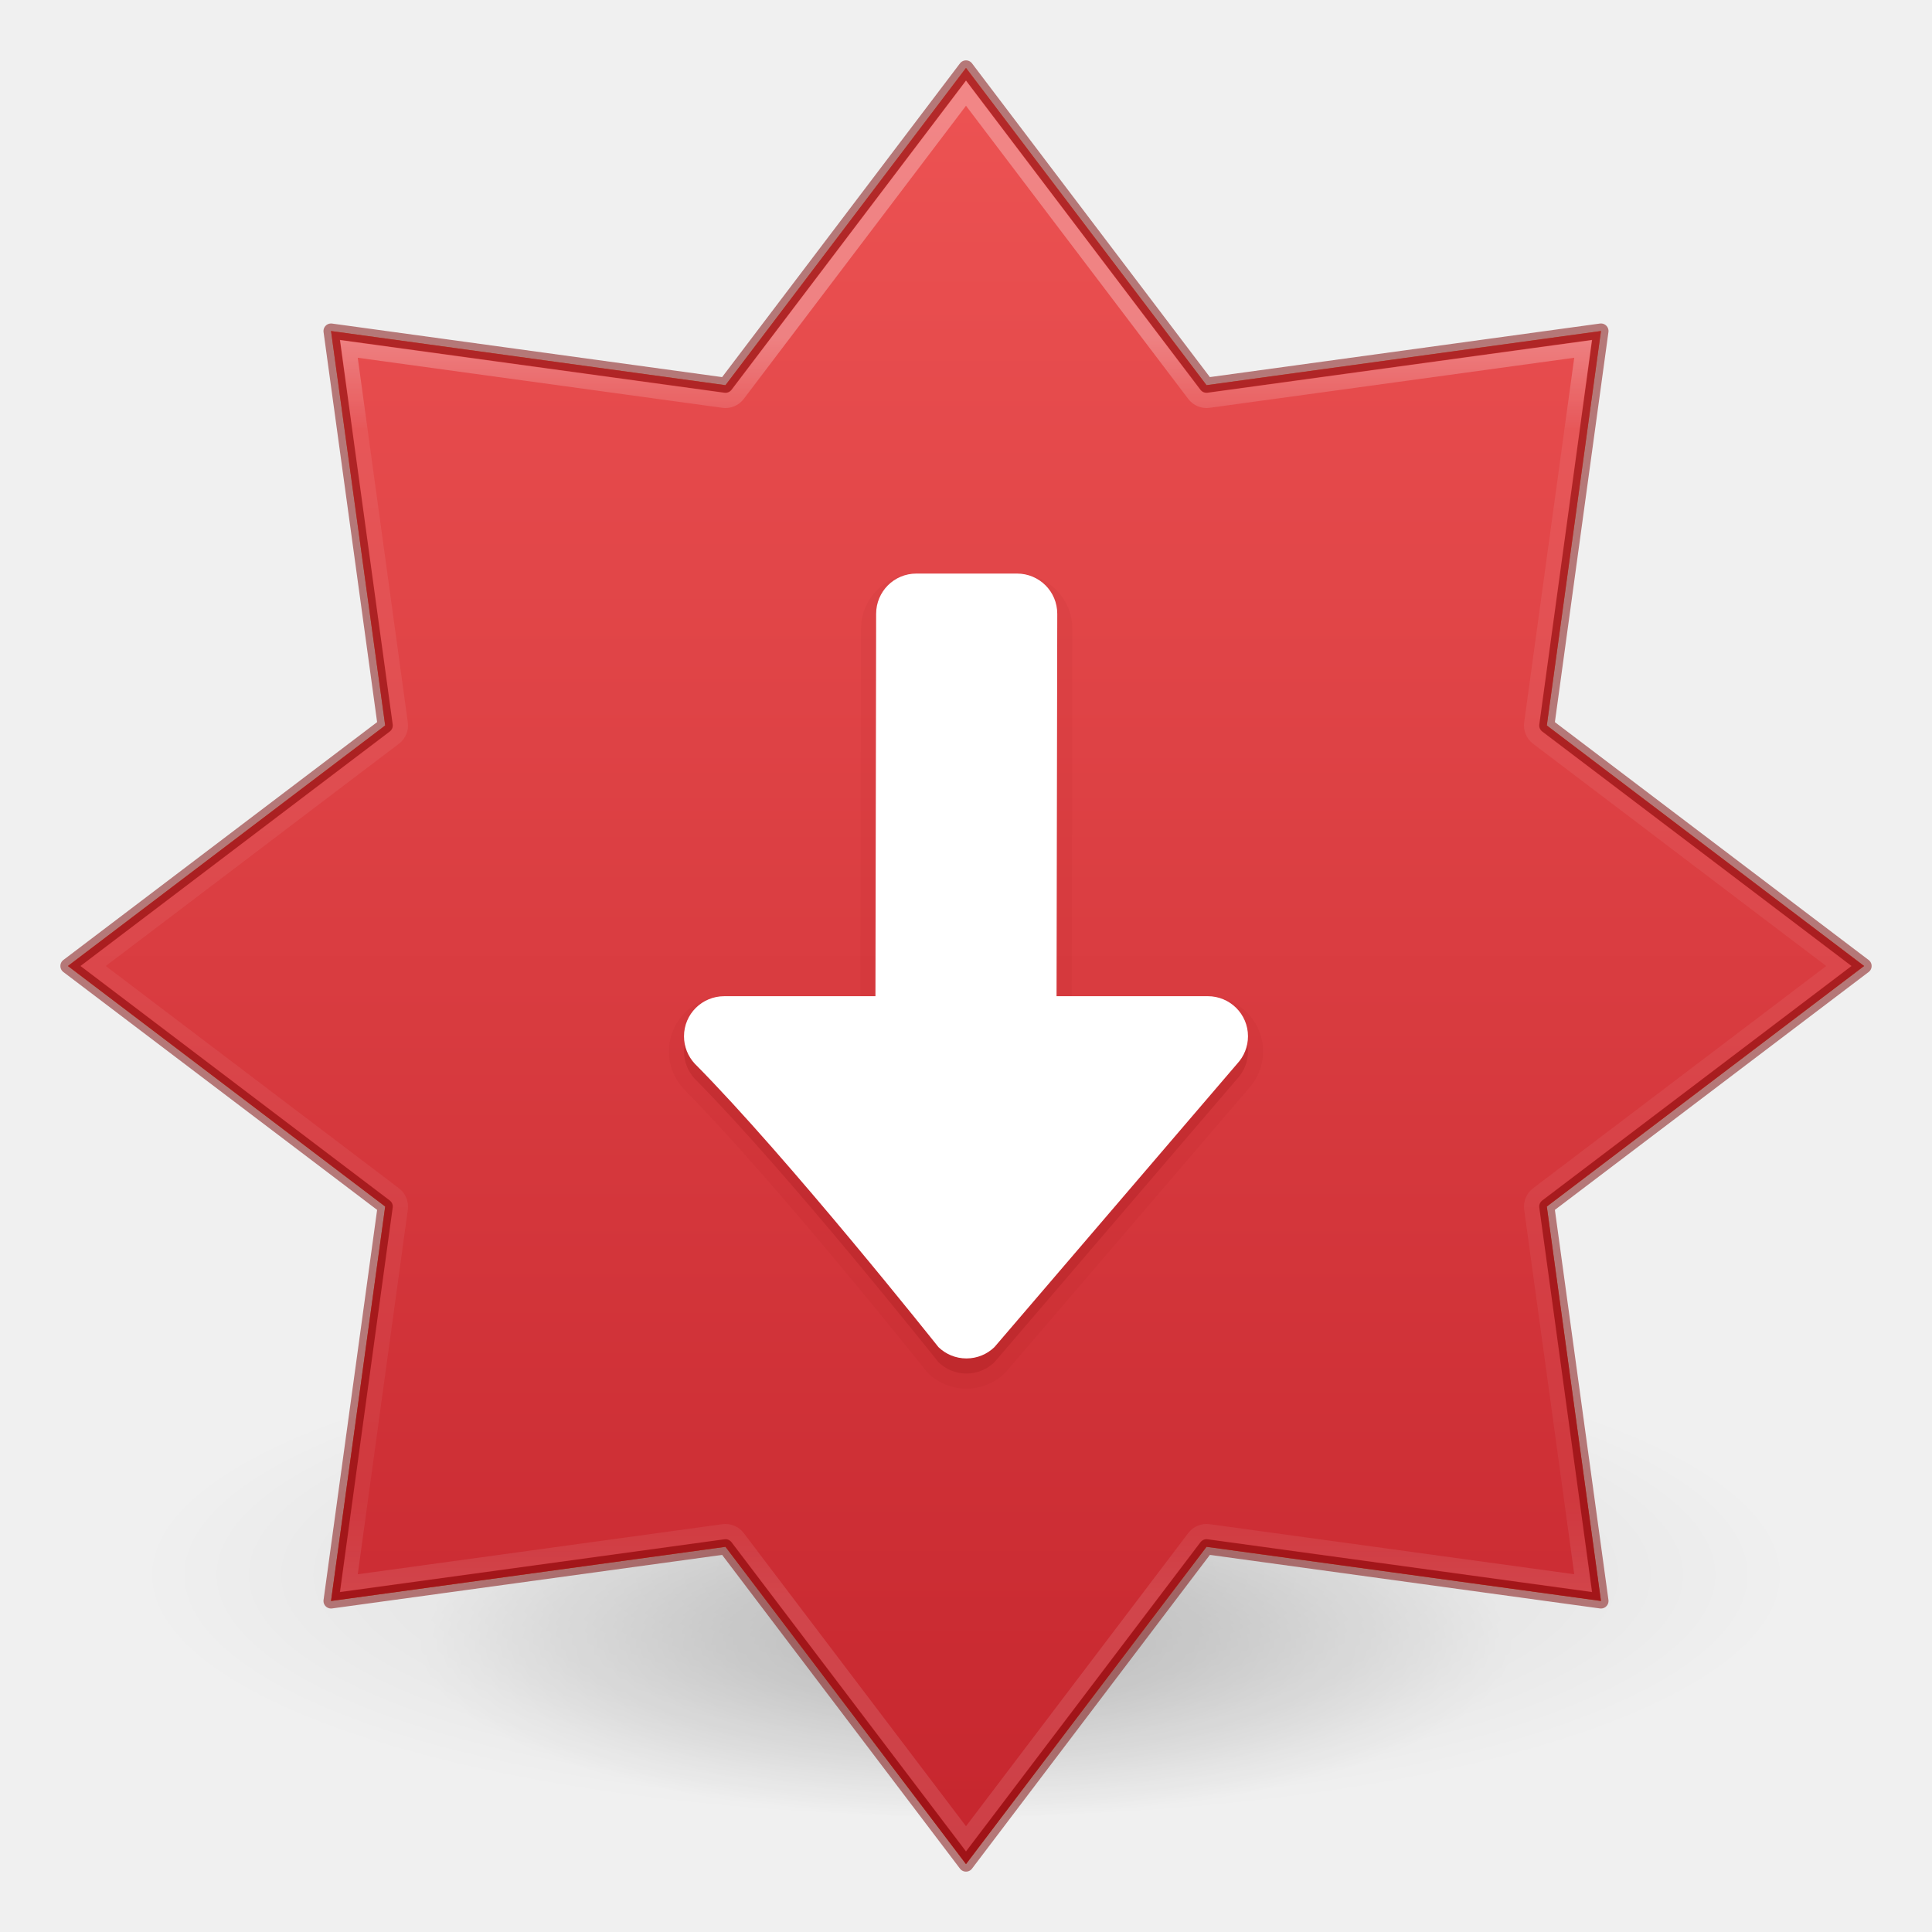
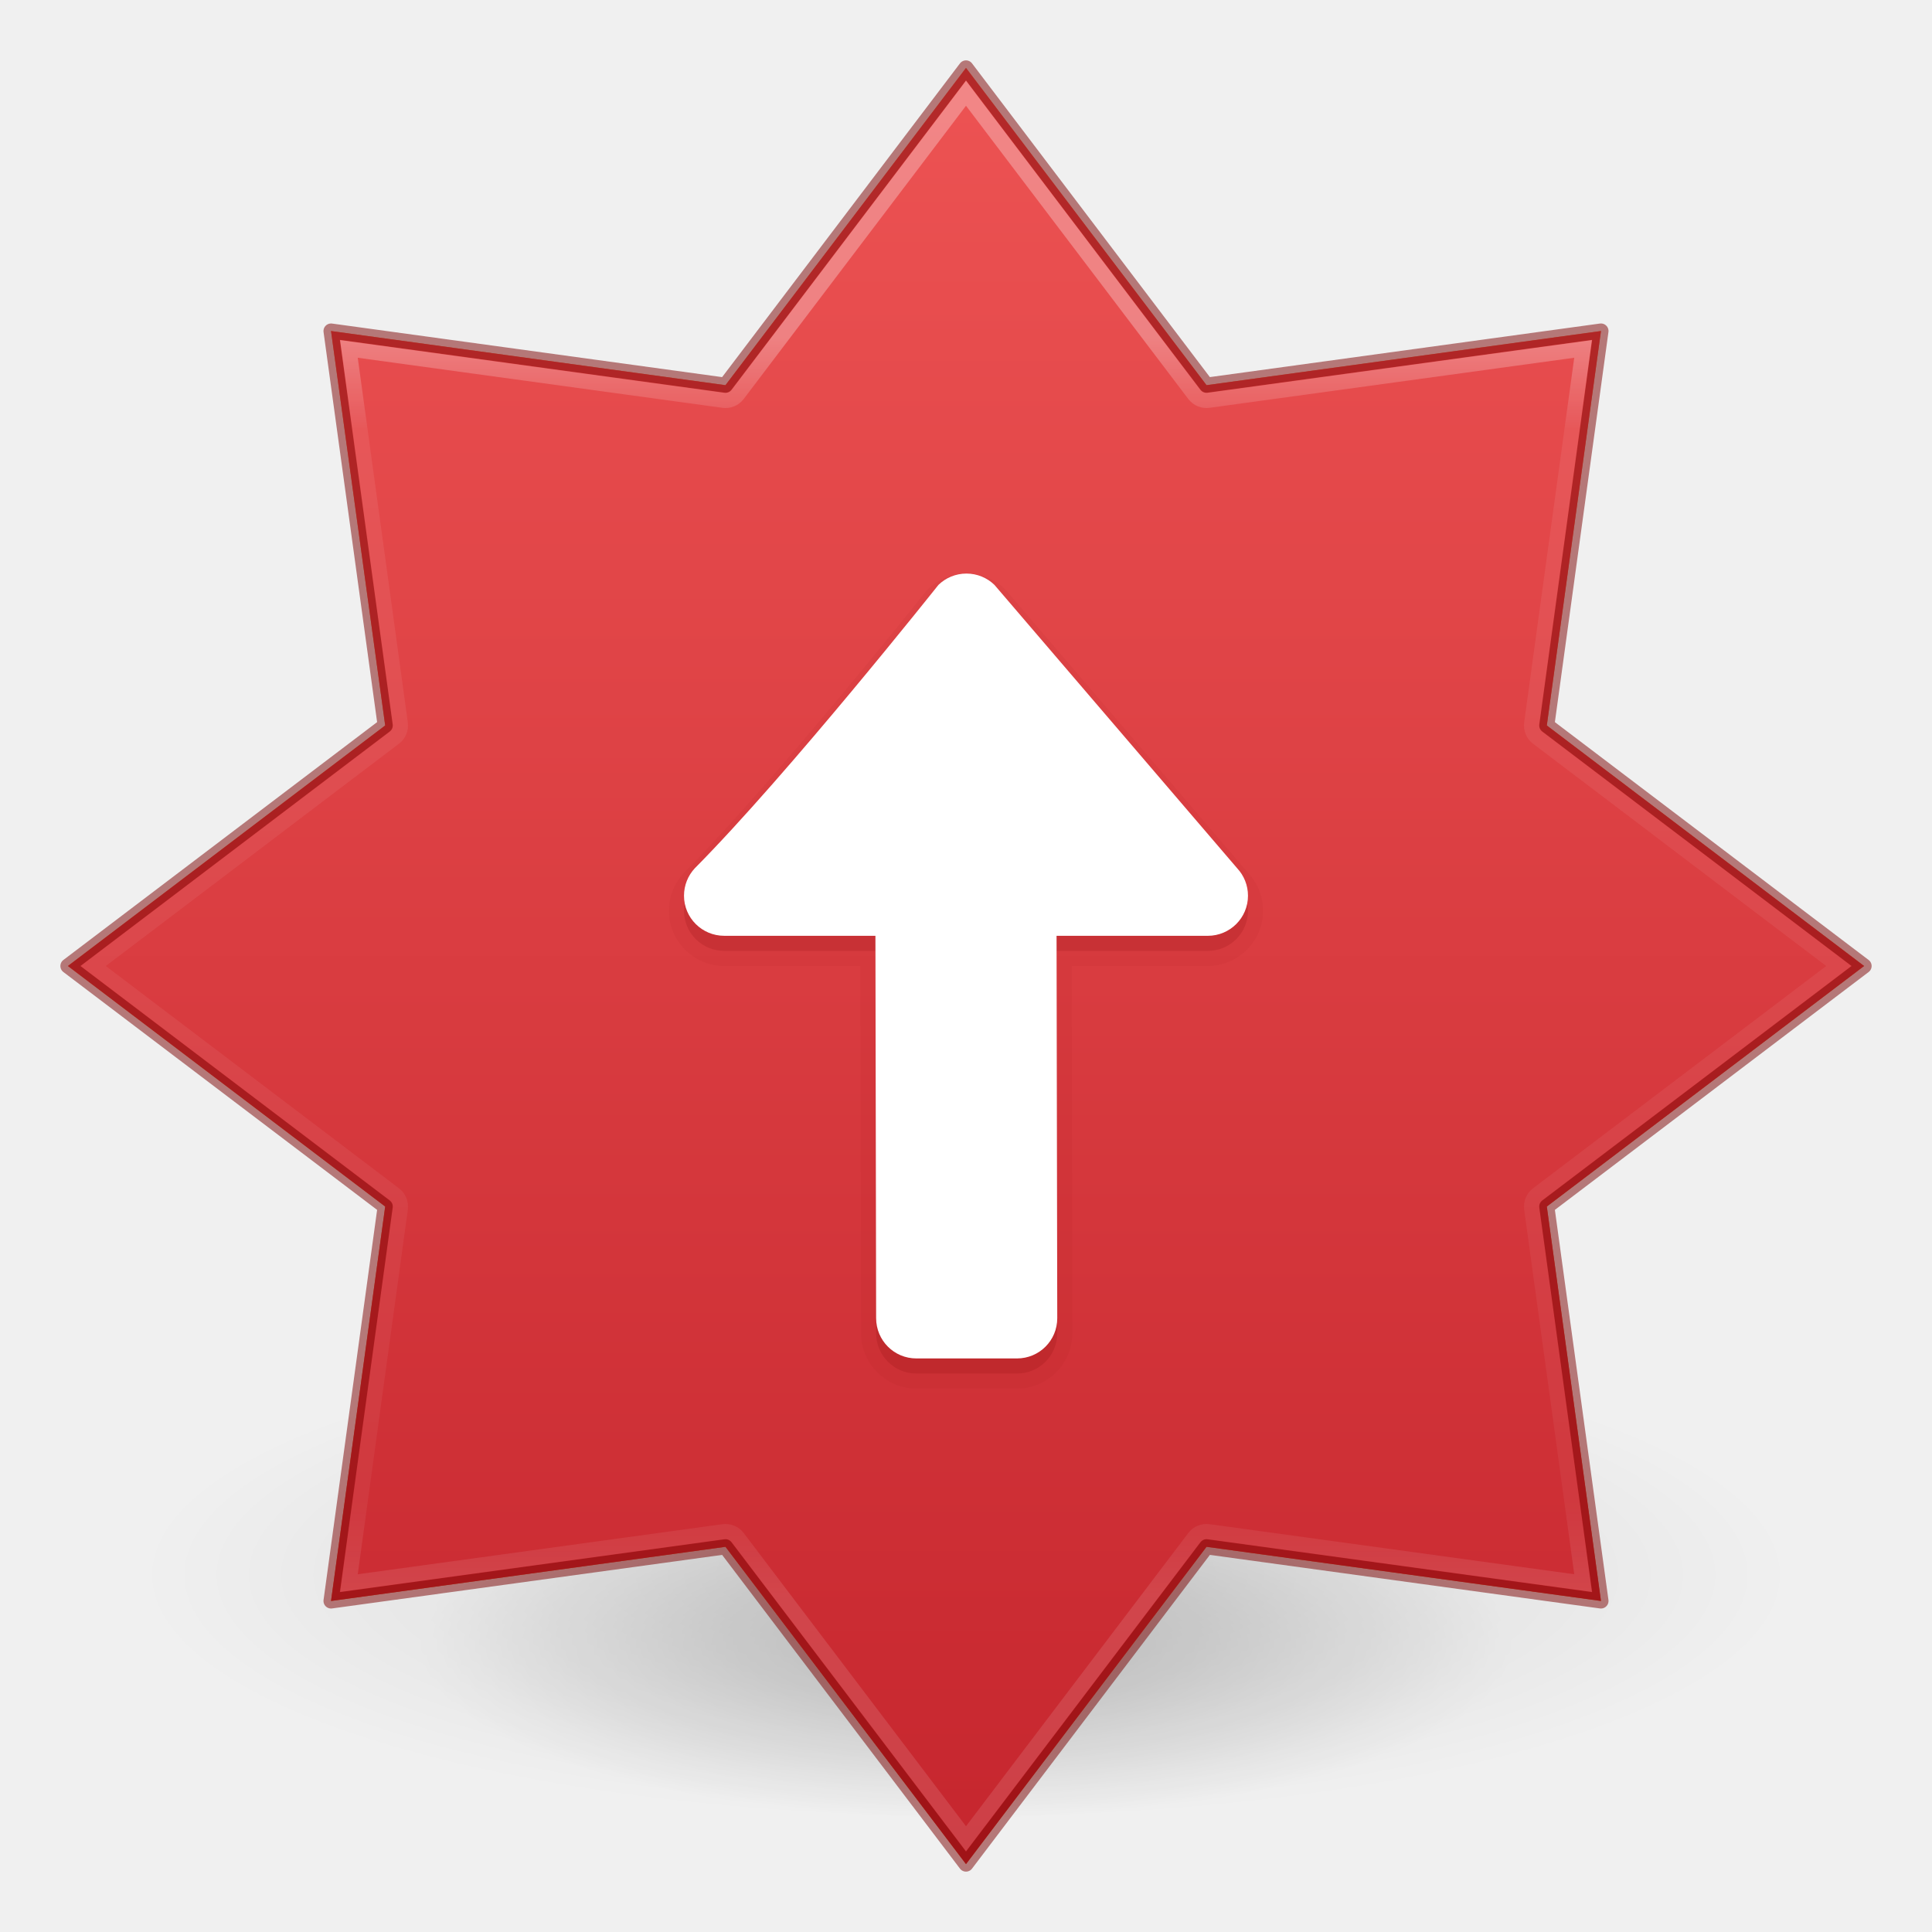
<svg xmlns="http://www.w3.org/2000/svg" xmlns:xlink="http://www.w3.org/1999/xlink" version="1.1" width="128" height="128" id="svg6649">
  <defs id="defs6651">
    <linearGradient id="linearGradient1320">
      <stop id="stop1312" style="stop-color:#ffffff;stop-opacity:1" offset="0" />
      <stop id="stop1314" style="stop-color:#ffffff;stop-opacity:0.235" offset="0.075" />
      <stop id="stop1316" style="stop-color:#ffffff;stop-opacity:0.157" offset="0.925" />
      <stop id="stop1318" style="stop-color:#ffffff;stop-opacity:0.392" offset="1" />
    </linearGradient>
    <linearGradient id="linearGradient854">
      <stop style="stop-color:#ffa154;stop-opacity:1" offset="0" id="stop850" />
      <stop style="stop-color:#f37329;stop-opacity:1" offset="1" id="stop852" />
    </linearGradient>
    <linearGradient id="linearGradient3820-7-2">
      <stop offset="0" style="stop-color:#000000;stop-opacity:1" id="stop3822-2-6" />
      <stop offset="1" style="stop-color:#000000;stop-opacity:0" id="stop3824-1-2" />
    </linearGradient>
    <radialGradient xlink:href="#linearGradient3820-7-2" id="radialGradient3300-8" gradientUnits="userSpaceOnUse" gradientTransform="matrix(0.3823536,7.5555777e-8,-1.8372241e-8,0.1115198,-5.925427,36.33585)" cx="99.189" cy="185.297" fx="99.189" fy="185.297" r="62.769" />
    <radialGradient xlink:href="#linearGradient3820-7-2" id="radialGradient4192-6" gradientUnits="userSpaceOnUse" gradientTransform="matrix(0.2549024,5.3967361e-8,-1.2248161e-8,0.07965545,6.716382,44.24067)" cx="99.189" cy="185.297" fx="99.189" fy="185.297" r="62.769" />
    <linearGradient y2="21.716" x2="62.305" y1="15.776" x1="62.305" gradientTransform="matrix(14.13445,0,0,14.05685,-827.085,-199.5106)" gradientUnits="userSpaceOnUse" id="linearGradient3293-3-6" xlink:href="#linearGradient1320" />
    <linearGradient x1="2065.696" y1="3220.528" x2="2065.696" y2="3244.851" id="linearGradient11527-6-5-3-6" xlink:href="#linearGradient854" gradientUnits="userSpaceOnUse" gradientTransform="matrix(6.505004,0,0,4.863115,-13365.508,-15657.589)" />
    <linearGradient xlink:href="#linearGradient947" id="linearGradient350" gradientUnits="userSpaceOnUse" gradientTransform="matrix(6.505004,0,0,4.863115,-13365.508,-15657.589)" x1="2065.696" y1="3220.528" x2="2065.696" y2="3244.851" />
-     <linearGradient gradientTransform="matrix(3.225172,0,0,2.411126,-6500.972,-7746.794)" gradientUnits="userSpaceOnUse" xlink:href="#linearGradient947" id="linearGradient11527-6-5-3-6-3" y2="3244.851" x2="2065.696" y1="3220.528" x1="2065.696" />
    <linearGradient id="linearGradient947">
      <stop id="stop943" style="stop-color:#ed5353;stop-opacity:1" offset="0" />
      <stop id="stop945" style="stop-color:#c6262e;stop-opacity:1" offset="1" />
    </linearGradient>
-     <linearGradient xlink:href="#linearGradient1320" id="linearGradient3293-3-6-6" gradientUnits="userSpaceOnUse" gradientTransform="matrix(7.007842,0,0,6.969366,-307.5202,-91.60128)" x1="62.305" y1="15.776" x2="62.305" y2="21.716" />
  </defs>
  <g id="g4198-4" transform="matrix(2.269067,0,0,2.305074,-8.610124,-27.05439)" style="opacity:0.5;stroke-width:0.437">
    <path d="m 56,57.002 a 24,6.999 0 1 1 -48,0 24,6.999 0 1 1 48,0 z" id="path3818-0-6" style="opacity:0.2;fill:url(#radialGradient3300-8);fill-opacity:1;stroke:none;stroke-width:0.437" />
    <path style="opacity:0.4;fill:url(#radialGradient4192-6);fill-opacity:1;stroke:none;stroke-width:0.437" id="path4190-2" d="m 48,59.002 a 16,4.999 0 1 1 -32,0 16,4.999 0 1 1 32,0 z" />
  </g>
  <path style="opacity:0.99;vector-effect:none;fill:url(#linearGradient11527-6-5-3-6);fill-opacity:1;stroke:none;stroke-width:1;stroke-linecap:butt;stroke-linejoin:miter;stroke-miterlimit:4;stroke-dasharray:none;stroke-dashoffset:0;stroke-opacity:1;marker:none;paint-order:normal" d="M 64,4.5 48.065,25.52 21.932,21.932 25.52,48.065 4.5,64 25.52,79.935 l -3.588,26.133 26.133,-3.588 15.935,21.02 15.935,-21.02 26.133,3.588 -3.588,-26.133 21.02,-15.935 -21.02,-15.935 3.588,-26.133 -26.133,3.588 z" id="path841-6-0" />
  <path id="path841-6-0-7" style="opacity:1;vector-effect:none;fill:url(#linearGradient350);fill-opacity:1;stroke:#7a0000;stroke-width:1;stroke-linecap:butt;stroke-linejoin:round;stroke-miterlimit:4;stroke-dasharray:none;stroke-dashoffset:0;stroke-opacity:0.5;marker:none;paint-order:normal" d="M 64,4.5 48.064,25.52 21.932,21.932 25.52,48.064 4.5,64 25.52,79.936 21.932,106.068 48.064,102.48 64,123.5 79.936,102.48 106.068,106.068 102.48,79.936 123.5,64 102.48,48.064 l 3.588,-26.133 -26.133,3.588 z" />
  <path id="path841-6" style="font-variation-settings:normal;opacity:0.3;vector-effect:none;fill:none;fill-opacity:1;stroke:url(#linearGradient3293-3-6);stroke-width:1;stroke-linecap:round;stroke-linejoin:miter;stroke-miterlimit:4;stroke-dasharray:none;stroke-dashoffset:0;stroke-opacity:1;-inkscape-stroke:none;marker:none;paint-order:normal;stop-color:#000000;stop-opacity:1" d="M 64,6.18 48.873,26.133 a 1.014,1.014 0 0 1 -0.947,0.391 l -24.809,-3.406 3.406,24.809 a 1.014,1.014 0 0 1 -0.391,0.947 L 6.18,64 26.133,79.127 a 1.014,1.014 0 0 1 0.391,0.947 l -3.406,24.809 24.809,-3.406 a 1.014,1.014 0 0 1 0.947,0.391 L 64,121.82 79.127,101.867 a 1.014,1.014 0 0 1 0.947,-0.391 l 24.809,3.406 -3.406,-24.809 a 1.014,1.014 0 0 1 0.391,-0.947 L 121.82,64 101.867,48.873 a 1.014,1.014 0 0 1 -0.391,-0.947 l 3.406,-24.809 -24.809,3.406 a 1.014,1.014 0 0 1 -0.947,-0.391 z" />
-   <path id="rect1041-7-3" style="font-variation-settings:normal;opacity:0.05;vector-effect:none;fill:#7a0000;fill-opacity:1;stroke:none;stroke-width:1px;stroke-linecap:butt;stroke-linejoin:miter;stroke-miterlimit:4;stroke-dasharray:none;stroke-dashoffset:0;stroke-opacity:1;-inkscape-stroke:none;marker:none;paint-order:normal;stop-color:#000000;stop-opacity:1" d="m 60.713,38 c -2.014,0 -3.664,1.653 -3.668,3.666 L 57.002,66 h -9.018 c -2.008,0 -3.666,1.643 -3.666,3.656 0,0.956 0.37,1.839 0.975,2.492 a 1,1 0 0 0 0.023,0.025 c 6.106,6.156 16.074,18.695 16.074,18.695 a 1,1 0 0 0 0.088,0.098 C 62.137,91.605 63.043,92 64.029,92 c 0.985,0 1.89,-0.394 2.549,-1.031 a 1,1 0 0 0 0.064,-0.068 L 82.707,72.148 c 0.604,-0.653 0.975,-1.536 0.975,-2.492 C 83.682,67.643 82.024,66 80.016,66 h -9.014 l 0.043,-24.33 C 71.049,39.654 69.393,38 67.379,38 Z" />
-   <path id="rect1041-7" d="m 64.029,91 c -0.721,0 -1.375,-0.286 -1.855,-0.751 0,0 -9.947,-12.53 -16.147,-18.78 -0.44,-0.476 -0.71,-1.113 -0.71,-1.812 0,-1.473 1.194,-2.656 2.667,-2.656 H 58 L 58.046,41.668 C 58.048,40.19 59.235,39 60.712,39 h 6.667 c 1.477,0 2.669,1.19 2.667,2.668 l -0.046,25.332 h 10.015 c 1.473,0 2.667,1.183 2.667,2.656 0,0.699 -0.269,1.336 -0.709,1.811 L 65.884,90.25 C 65.404,90.714 64.75,91 64.029,91 Z" style="vector-effect:none;fill:#7a0000;fill-opacity:1;stroke:none;stroke-width:1px;stroke-linecap:butt;stroke-linejoin:miter;stroke-miterlimit:4;stroke-dasharray:none;stroke-dashoffset:0;stroke-opacity:1;marker:none;paint-order:normal;font-variation-settings:normal;opacity:0.15;-inkscape-stroke:none;stop-color:#000000;stop-opacity:1" />
-   <path id="rect1041" d="m 64.029,90 c -0.721,0 -1.375,-0.286 -1.855,-0.751 0,0 -9.947,-12.53 -16.147,-18.78 -0.44,-0.476 -0.71,-1.113 -0.71,-1.812 0,-1.473 1.194,-2.656 2.667,-2.656 H 58 L 58.046,40.668 C 58.048,39.19 59.235,38 60.712,38 h 6.667 c 1.477,0 2.669,1.19 2.667,2.668 l -0.046,25.332 h 10.015 c 1.473,0 2.667,1.183 2.667,2.656 0,0.699 -0.269,1.336 -0.709,1.811 L 65.884,89.25 C 65.404,89.714 64.75,90 64.029,90 Z" style="opacity:1;vector-effect:none;fill:#ffffff;fill-opacity:1;stroke:none;stroke-width:1;stroke-linecap:butt;stroke-linejoin:miter;stroke-miterlimit:4;stroke-dasharray:none;stroke-dashoffset:0;stroke-opacity:1;marker:none;paint-order:normal" />
+   <path id="rect1041-7-3" style="font-variation-settings:normal;opacity:0.05;vector-effect:none;fill:#7a0000;fill-opacity:1;stroke:none;stroke-width:1px;stroke-linecap:butt;stroke-linejoin:miter;stroke-miterlimit:4;stroke-dasharray:none;stroke-dashoffset:0;stroke-opacity:1;-inkscape-stroke:none;marker:none;paint-order:normal;stop-color:#000000;stop-opacity:1" d="m 60.713,92 c -2.014,0 -3.664,-1.653 -3.668,-3.666 L 57.002,64 h -9.018 c -2.008,0 -3.666,-1.643 -3.666,-3.656 0,-0.956 0.37,-1.839 0.975,-2.492 a 1,-1 0 0 1 0.023,-0.025 C 51.422,51.671 61.391,39.131 61.391,39.131 a 1,-1 0 0 1 0.088,-0.098 C 62.137,38.395 63.043,38 64.029,38 c 0.985,0 1.89,0.394 2.549,1.031 a 1,-1 0 0 1 0.064,0.068 l 16.064,18.752 c 0.604,0.653 0.975,1.536 0.975,2.492 0,2.013 -1.658,3.656 -3.666,3.656 h -9.014 l 0.043,24.33 C 71.049,90.346 69.393,92 67.379,92 Z" />
+   <path id="rect1041-7" d="m 64.029,39 c -0.721,0 -1.375,0.286 -1.855,0.751 0,0 -9.947,12.53 -16.147,18.78 -0.44,0.476 -0.71,1.113 -0.71,1.812 0,1.473 1.194,2.656 2.667,2.656 h 10.015 l 0.046,25.332 C 58.048,89.81 59.235,91 60.712,91 h 6.667 c 1.477,0 2.669,-1.19 2.667,-2.668 L 70,63 h 10.015 c 1.473,0 2.667,-1.183 2.667,-2.656 0,-0.699 -0.269,-1.336 -0.709,-1.811 L 65.884,39.75 C 65.404,39.286 64.75,39 64.029,39 Z" style="font-variation-settings:normal;opacity:0.15;vector-effect:none;fill:#7a0000;fill-opacity:1;stroke:none;stroke-width:1px;stroke-linecap:butt;stroke-linejoin:miter;stroke-miterlimit:4;stroke-dasharray:none;stroke-dashoffset:0;stroke-opacity:1;-inkscape-stroke:none;marker:none;paint-order:normal;stop-color:#000000;stop-opacity:1" />
+   <path id="rect1041" d="m 64.029,38 c -0.721,0 -1.375,0.286 -1.855,0.751 0,0 -9.947,12.53 -16.147,18.78 -0.44,0.476 -0.71,1.113 -0.71,1.812 0,1.473 1.194,2.656 2.667,2.656 h 10.015 l 0.046,25.332 C 58.048,88.81 59.235,90 60.712,90 h 6.667 c 1.477,0 2.669,-1.19 2.667,-2.668 L 70,62 h 10.015 c 1.473,0 2.667,-1.183 2.667,-2.656 0,-0.699 -0.269,-1.336 -0.709,-1.811 L 65.884,38.75 C 65.404,38.286 64.75,38 64.029,38 Z" style="opacity:1;vector-effect:none;fill:#ffffff;fill-opacity:1;stroke:none;stroke-width:1;stroke-linecap:butt;stroke-linejoin:miter;stroke-miterlimit:4;stroke-dasharray:none;stroke-dashoffset:0;stroke-opacity:1;marker:none;paint-order:normal" />
</svg>
